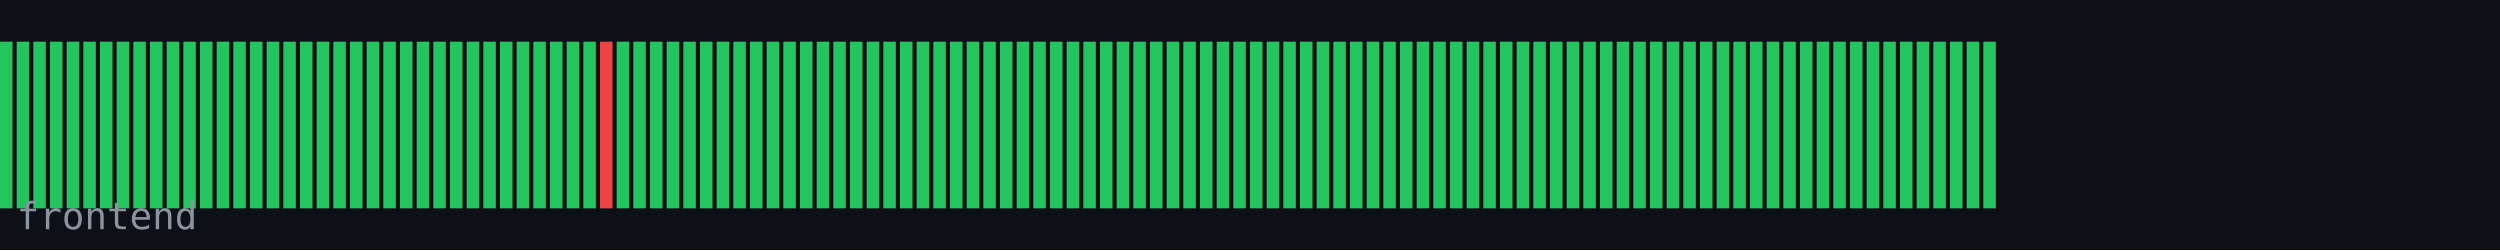
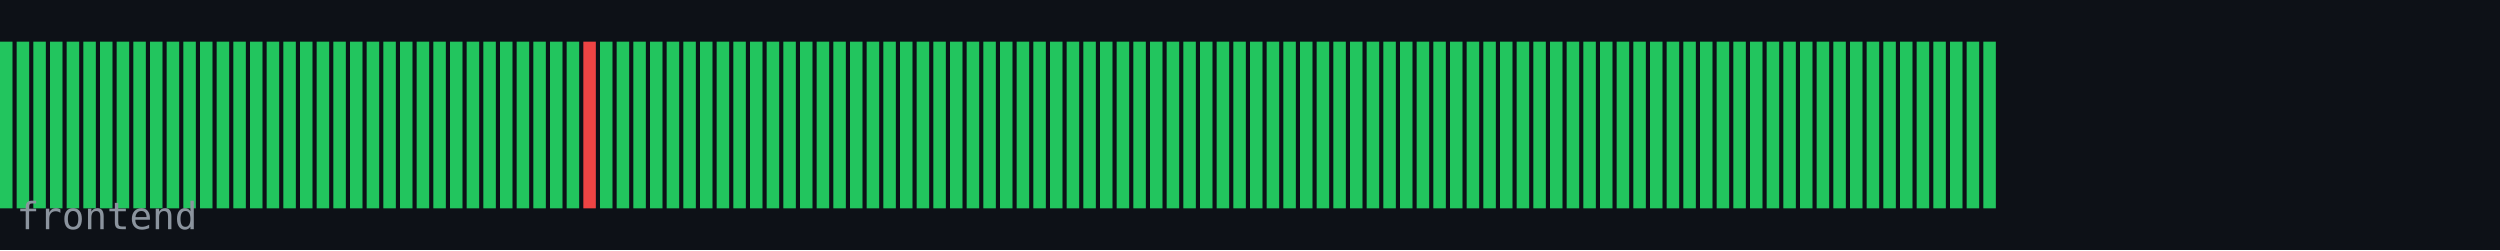
<svg xmlns="http://www.w3.org/2000/svg" width="600" height="60" viewBox="0 0 600 60">
  <rect width="600" height="60" fill="#0d1117" />
  <rect x="0" y="10" width="3" height="40" fill="#22c55e" />
  <rect x="4" y="10" width="3" height="40" fill="#22c55e" />
  <rect x="8" y="10" width="3" height="40" fill="#22c55e" />
  <rect x="12" y="10" width="3" height="40" fill="#22c55e" />
  <rect x="16" y="10" width="3" height="40" fill="#22c55e" />
  <rect x="20" y="10" width="3" height="40" fill="#22c55e" />
  <rect x="24" y="10" width="3" height="40" fill="#22c55e" />
  <rect x="28" y="10" width="3" height="40" fill="#22c55e" />
  <rect x="32" y="10" width="3" height="40" fill="#22c55e" />
  <rect x="36" y="10" width="3" height="40" fill="#22c55e" />
  <rect x="40" y="10" width="3" height="40" fill="#22c55e" />
  <rect x="44" y="10" width="3" height="40" fill="#22c55e" />
  <rect x="48" y="10" width="3" height="40" fill="#22c55e" />
  <rect x="52" y="10" width="3" height="40" fill="#22c55e" />
  <rect x="56" y="10" width="3" height="40" fill="#22c55e" />
  <rect x="60" y="10" width="3" height="40" fill="#22c55e" />
  <rect x="64" y="10" width="3" height="40" fill="#22c55e" />
  <rect x="68" y="10" width="3" height="40" fill="#22c55e" />
  <rect x="72" y="10" width="3" height="40" fill="#22c55e" />
  <rect x="76" y="10" width="3" height="40" fill="#22c55e" />
  <rect x="80" y="10" width="3" height="40" fill="#22c55e" />
  <rect x="84" y="10" width="3" height="40" fill="#22c55e" />
  <rect x="88" y="10" width="3" height="40" fill="#22c55e" />
  <rect x="92" y="10" width="3" height="40" fill="#22c55e" />
  <rect x="96" y="10" width="3" height="40" fill="#22c55e" />
  <rect x="100" y="10" width="3" height="40" fill="#22c55e" />
  <rect x="104" y="10" width="3" height="40" fill="#22c55e" />
  <rect x="108" y="10" width="3" height="40" fill="#22c55e" />
  <rect x="112" y="10" width="3" height="40" fill="#22c55e" />
  <rect x="116" y="10" width="3" height="40" fill="#22c55e" />
  <rect x="120" y="10" width="3" height="40" fill="#22c55e" />
  <rect x="124" y="10" width="3" height="40" fill="#22c55e" />
  <rect x="128" y="10" width="3" height="40" fill="#22c55e" />
  <rect x="132" y="10" width="3" height="40" fill="#22c55e" />
  <rect x="136" y="10" width="3" height="40" fill="#22c55e" />
-   <rect x="140" y="10" width="3" height="40" fill="#22c55e" />
-   <rect x="144" y="10" width="3" height="40" fill="#ef4444" />
+   <rect x="140" y="10" width="3" height="40" fill="#ef4444" />
+   <rect x="144" y="10" width="3" height="40" fill="#22c55e" />
  <rect x="148" y="10" width="3" height="40" fill="#22c55e" />
  <rect x="152" y="10" width="3" height="40" fill="#22c55e" />
  <rect x="156" y="10" width="3" height="40" fill="#22c55e" />
  <rect x="160" y="10" width="3" height="40" fill="#22c55e" />
  <rect x="164" y="10" width="3" height="40" fill="#22c55e" />
  <rect x="168" y="10" width="3" height="40" fill="#22c55e" />
  <rect x="172" y="10" width="3" height="40" fill="#22c55e" />
  <rect x="176" y="10" width="3" height="40" fill="#22c55e" />
  <rect x="180" y="10" width="3" height="40" fill="#22c55e" />
  <rect x="184" y="10" width="3" height="40" fill="#22c55e" />
  <rect x="188" y="10" width="3" height="40" fill="#22c55e" />
  <rect x="192" y="10" width="3" height="40" fill="#22c55e" />
  <rect x="196" y="10" width="3" height="40" fill="#22c55e" />
  <rect x="200" y="10" width="3" height="40" fill="#22c55e" />
  <rect x="204" y="10" width="3" height="40" fill="#22c55e" />
  <rect x="208" y="10" width="3" height="40" fill="#22c55e" />
  <rect x="212" y="10" width="3" height="40" fill="#22c55e" />
  <rect x="216" y="10" width="3" height="40" fill="#22c55e" />
  <rect x="220" y="10" width="3" height="40" fill="#22c55e" />
  <rect x="224" y="10" width="3" height="40" fill="#22c55e" />
  <rect x="228" y="10" width="3" height="40" fill="#22c55e" />
  <rect x="232" y="10" width="3" height="40" fill="#22c55e" />
  <rect x="236" y="10" width="3" height="40" fill="#22c55e" />
  <rect x="240" y="10" width="3" height="40" fill="#22c55e" />
  <rect x="244" y="10" width="3" height="40" fill="#22c55e" />
  <rect x="248" y="10" width="3" height="40" fill="#22c55e" />
  <rect x="252" y="10" width="3" height="40" fill="#22c55e" />
  <rect x="256" y="10" width="3" height="40" fill="#22c55e" />
  <rect x="260" y="10" width="3" height="40" fill="#22c55e" />
  <rect x="264" y="10" width="3" height="40" fill="#22c55e" />
  <rect x="268" y="10" width="3" height="40" fill="#22c55e" />
  <rect x="272" y="10" width="3" height="40" fill="#22c55e" />
  <rect x="276" y="10" width="3" height="40" fill="#22c55e" />
  <rect x="280" y="10" width="3" height="40" fill="#22c55e" />
  <rect x="284" y="10" width="3" height="40" fill="#22c55e" />
  <rect x="288" y="10" width="3" height="40" fill="#22c55e" />
  <rect x="292" y="10" width="3" height="40" fill="#22c55e" />
  <rect x="296" y="10" width="3" height="40" fill="#22c55e" />
  <rect x="300" y="10" width="3" height="40" fill="#22c55e" />
  <rect x="304" y="10" width="3" height="40" fill="#22c55e" />
  <rect x="308" y="10" width="3" height="40" fill="#22c55e" />
  <rect x="312" y="10" width="3" height="40" fill="#22c55e" />
  <rect x="316" y="10" width="3" height="40" fill="#22c55e" />
  <rect x="320" y="10" width="3" height="40" fill="#22c55e" />
  <rect x="324" y="10" width="3" height="40" fill="#22c55e" />
  <rect x="328" y="10" width="3" height="40" fill="#22c55e" />
  <rect x="332" y="10" width="3" height="40" fill="#22c55e" />
  <rect x="336" y="10" width="3" height="40" fill="#22c55e" />
  <rect x="340" y="10" width="3" height="40" fill="#22c55e" />
  <rect x="344" y="10" width="3" height="40" fill="#22c55e" />
  <rect x="348" y="10" width="3" height="40" fill="#22c55e" />
  <rect x="352" y="10" width="3" height="40" fill="#22c55e" />
  <rect x="356" y="10" width="3" height="40" fill="#22c55e" />
  <rect x="360" y="10" width="3" height="40" fill="#22c55e" />
  <rect x="364" y="10" width="3" height="40" fill="#22c55e" />
  <rect x="368" y="10" width="3" height="40" fill="#22c55e" />
  <rect x="372" y="10" width="3" height="40" fill="#22c55e" />
  <rect x="376" y="10" width="3" height="40" fill="#22c55e" />
  <rect x="380" y="10" width="3" height="40" fill="#22c55e" />
  <rect x="384" y="10" width="3" height="40" fill="#22c55e" />
  <rect x="388" y="10" width="3" height="40" fill="#22c55e" />
  <rect x="392" y="10" width="3" height="40" fill="#22c55e" />
  <rect x="396" y="10" width="3" height="40" fill="#22c55e" />
  <rect x="400" y="10" width="3" height="40" fill="#22c55e" />
  <rect x="404" y="10" width="3" height="40" fill="#22c55e" />
  <rect x="408" y="10" width="3" height="40" fill="#22c55e" />
  <rect x="412" y="10" width="3" height="40" fill="#22c55e" />
  <rect x="416" y="10" width="3" height="40" fill="#22c55e" />
  <rect x="420" y="10" width="3" height="40" fill="#22c55e" />
  <rect x="424" y="10" width="3" height="40" fill="#22c55e" />
  <rect x="428" y="10" width="3" height="40" fill="#22c55e" />
  <rect x="432" y="10" width="3" height="40" fill="#22c55e" />
  <rect x="436" y="10" width="3" height="40" fill="#22c55e" />
  <rect x="440" y="10" width="3" height="40" fill="#22c55e" />
  <rect x="444" y="10" width="3" height="40" fill="#22c55e" />
  <rect x="448" y="10" width="3" height="40" fill="#22c55e" />
  <rect x="452" y="10" width="3" height="40" fill="#22c55e" />
  <rect x="456" y="10" width="3" height="40" fill="#22c55e" />
  <rect x="460" y="10" width="3" height="40" fill="#22c55e" />
  <rect x="464" y="10" width="3" height="40" fill="#22c55e" />
  <rect x="468" y="10" width="3" height="40" fill="#22c55e" />
  <rect x="472" y="10" width="3" height="40" fill="#22c55e" />
  <rect x="476" y="10" width="3" height="40" fill="#22c55e" />
  <text x="4" y="55" font-family="monospace" font-size="9" fill="#8b949e">frontend</text>
</svg>
